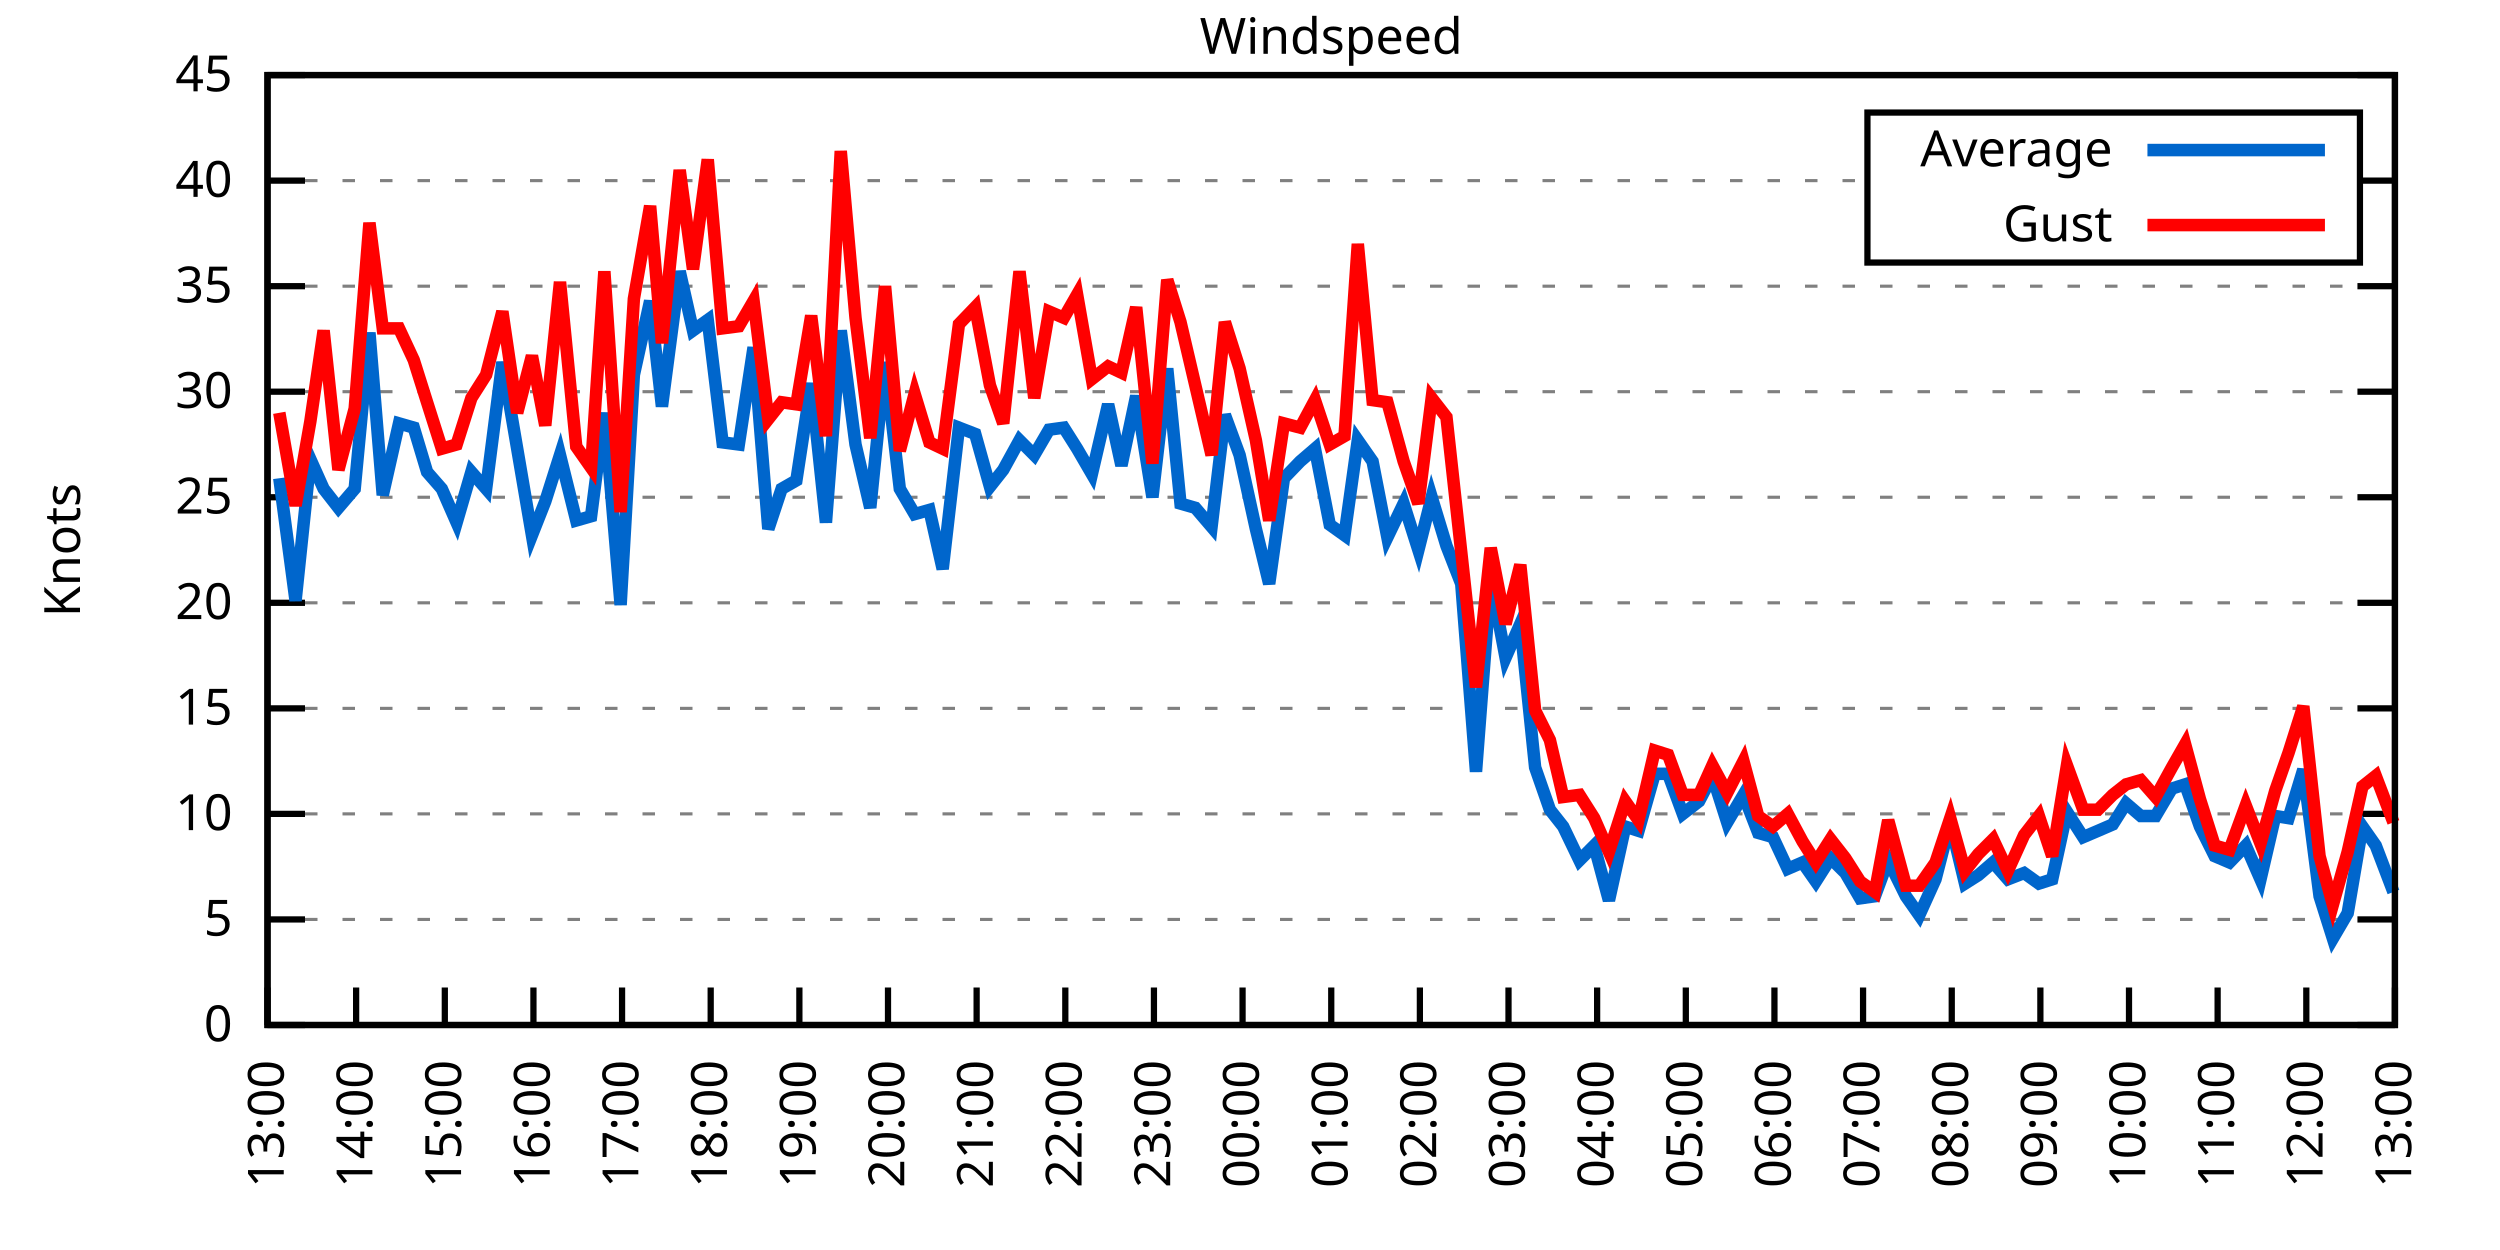
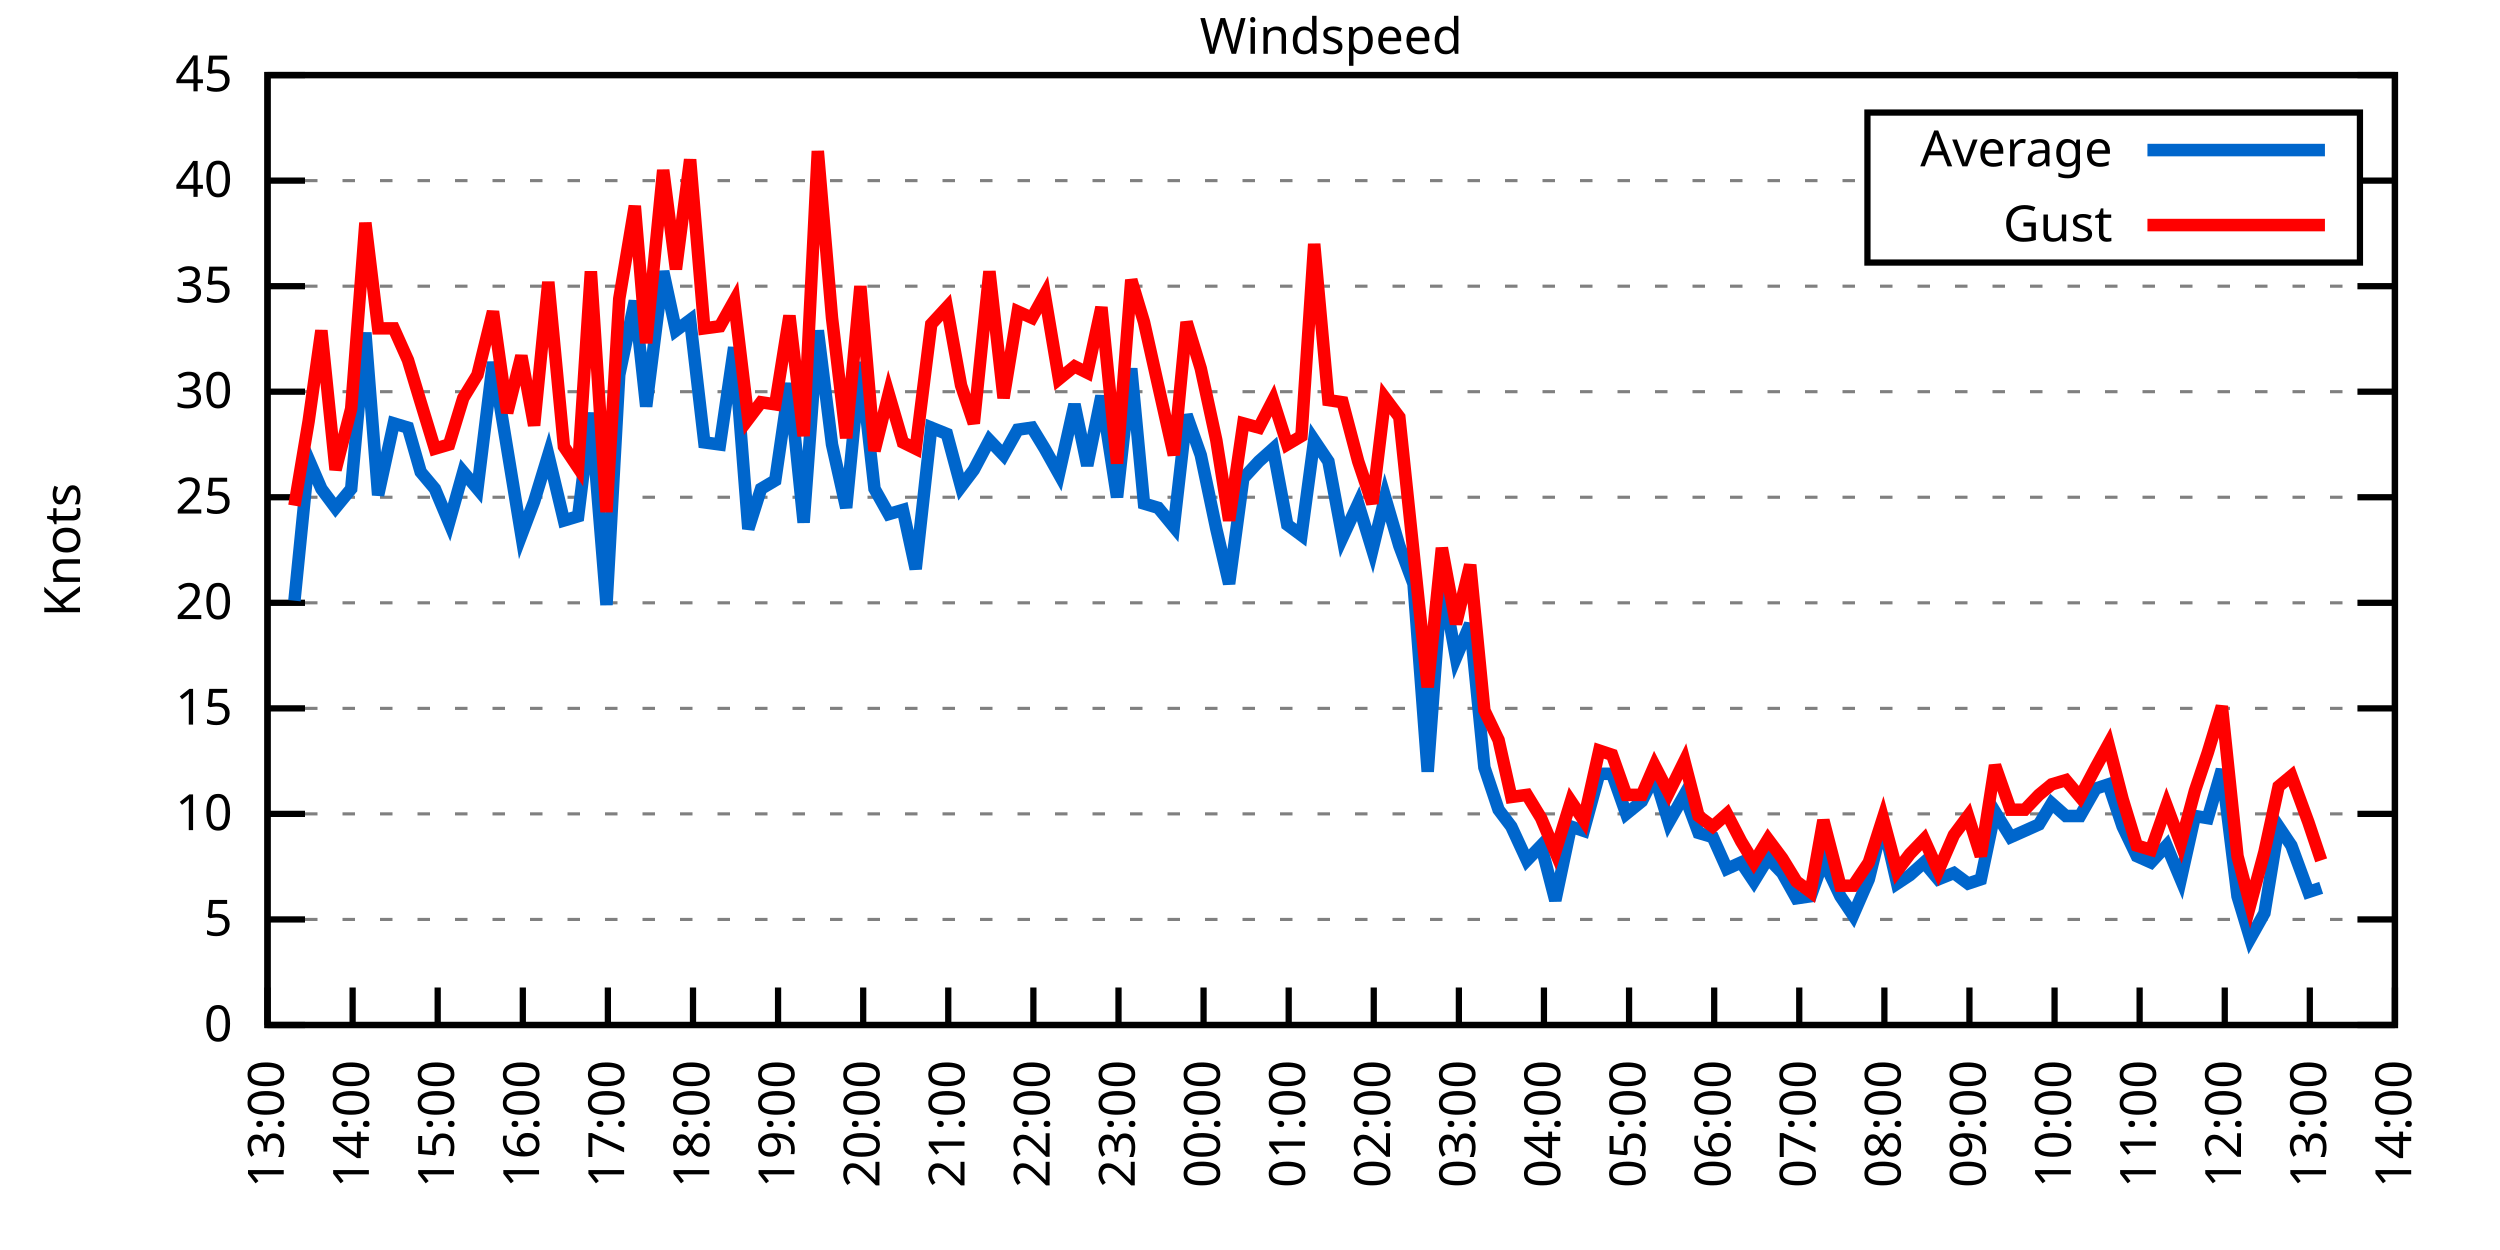
<svg xmlns="http://www.w3.org/2000/svg" xmlns:xlink="http://www.w3.org/1999/xlink" width="400" height="200" viewBox="0 0 400 200">
  <g id="gnuplot_canvas">
    <rect x="0" y="0" width="400" height="200" fill="none" />
    <defs>
      <circle id="gpDot" r="0.5" stroke-width="0.5" stroke="currentColor" />
      <path id="gpPt0" stroke-width="0.333" stroke="currentColor" d="M-1,0 h2 M0,-1 v2" />
      <path id="gpPt1" stroke-width="0.333" stroke="currentColor" d="M-1,-1 L1,1 M1,-1 L-1,1" />
      <path id="gpPt2" stroke-width="0.333" stroke="currentColor" d="M-1,0 L1,0 M0,-1 L0,1 M-1,-1 L1,1 M-1,1 L1,-1" />
      <rect id="gpPt3" stroke-width="0.333" stroke="currentColor" x="-1" y="-1" width="2" height="2" />
      <rect id="gpPt4" stroke-width="0.333" stroke="currentColor" fill="currentColor" x="-1" y="-1" width="2" height="2" />
      <circle id="gpPt5" stroke-width="0.333" stroke="currentColor" cx="0" cy="0" r="1" />
      <use xlink:href="#gpPt5" id="gpPt6" fill="currentColor" stroke="none" />
      <path id="gpPt7" stroke-width="0.333" stroke="currentColor" d="M0,-1.33 L-1.33,0.67 L1.33,0.67 z" />
      <use xlink:href="#gpPt7" id="gpPt8" fill="currentColor" stroke="none" />
      <use xlink:href="#gpPt7" id="gpPt9" stroke="currentColor" transform="rotate(180)" />
      <use xlink:href="#gpPt9" id="gpPt10" fill="currentColor" stroke="none" />
      <use xlink:href="#gpPt3" id="gpPt11" stroke="currentColor" transform="rotate(45)" />
      <use xlink:href="#gpPt11" id="gpPt12" fill="currentColor" stroke="none" />
      <path id="gpPt13" stroke-width="0.333" stroke="currentColor" d="M0,1.330 L1.265,0.411 L0.782,-1.067 L-0.782,-1.076 L-1.265,0.411 z" />
      <use xlink:href="#gpPt13" id="gpPt14" fill="currentColor" stroke="none" />
      <filter id="textbox" filterUnits="objectBoundingBox" x="0" y="0" height="1" width="1">
        <feFlood flood-color="white" flood-opacity="1" result="bgnd" />
        <feComposite in="SourceGraphic" in2="bgnd" operator="atop" />
      </filter>
      <filter id="greybox" filterUnits="objectBoundingBox" x="0" y="0" height="1" width="1">
        <feFlood flood-color="lightgrey" flood-opacity="1" result="grey" />
        <feComposite in="SourceGraphic" in2="grey" operator="atop" />
      </filter>
    </defs>
    <g fill="none" color="white" stroke="currentColor" stroke-width="1.00" stroke-linecap="butt" stroke-linejoin="miter">
</g>
    <g fill="none" color="black" stroke="currentColor" stroke-width="1.00" stroke-linecap="butt" stroke-linejoin="miter">
      <g stroke="none" shape-rendering="crispEdges">
        <polygon fill="rgb(255, 255, 255)" points="42.80,164.00 383.18,164.00 383.18,12.02 42.80,12.02 " />
      </g>
    </g>
    <g fill="none" color="black" stroke="currentColor" stroke-width="1.00" stroke-linecap="butt" stroke-linejoin="miter">
</g>
    <g fill="none" color="black" stroke="black" stroke-width="0.50" stroke-linecap="butt" stroke-linejoin="miter">
</g>
    <g fill="none" color="gray" stroke="currentColor" stroke-width="0.50" stroke-linecap="butt" stroke-linejoin="miter">
      <path stroke="gray" stroke-dasharray="2,4" class="gridline" d="M42.80,164.00 L383.19,164.00  " />
    </g>
    <g fill="none" color="gray" stroke="gray" stroke-width="1.00" stroke-linecap="butt" stroke-linejoin="miter">
</g>
    <g fill="none" color="black" stroke="currentColor" stroke-width="1.00" stroke-linecap="butt" stroke-linejoin="miter">
      <path stroke="black" d="M42.80,164.00 L48.80,164.00 M383.19,164.00 L377.19,164.00  " />
      <g transform="translate(37.20,166.60)" stroke="none" fill="black" font-family="Sans" font-size="8.00" text-anchor="end">
        <text>
          <tspan font-family="Sans"> 0</tspan>
        </text>
      </g>
    </g>
    <g fill="none" color="black" stroke="currentColor" stroke-width="1.00" stroke-linecap="butt" stroke-linejoin="miter">
</g>
    <g fill="none" color="black" stroke="black" stroke-width="0.50" stroke-linecap="butt" stroke-linejoin="miter">
</g>
    <g fill="none" color="gray" stroke="currentColor" stroke-width="0.50" stroke-linecap="butt" stroke-linejoin="miter">
      <path stroke="gray" stroke-dasharray="2,4" class="gridline" d="M42.80,147.11 L383.19,147.11  " />
    </g>
    <g fill="none" color="gray" stroke="gray" stroke-width="1.00" stroke-linecap="butt" stroke-linejoin="miter">
</g>
    <g fill="none" color="black" stroke="currentColor" stroke-width="1.00" stroke-linecap="butt" stroke-linejoin="miter">
      <path stroke="black" d="M42.80,147.11 L48.80,147.11 M383.19,147.11 L377.19,147.11  " />
      <g transform="translate(37.20,149.71)" stroke="none" fill="black" font-family="Sans" font-size="8.00" text-anchor="end">
        <text>
          <tspan font-family="Sans"> 5</tspan>
        </text>
      </g>
    </g>
    <g fill="none" color="black" stroke="currentColor" stroke-width="1.00" stroke-linecap="butt" stroke-linejoin="miter">
</g>
    <g fill="none" color="black" stroke="black" stroke-width="0.50" stroke-linecap="butt" stroke-linejoin="miter">
</g>
    <g fill="none" color="gray" stroke="currentColor" stroke-width="0.50" stroke-linecap="butt" stroke-linejoin="miter">
      <path stroke="gray" stroke-dasharray="2,4" class="gridline" d="M42.80,130.22 L383.19,130.22  " />
    </g>
    <g fill="none" color="gray" stroke="gray" stroke-width="1.00" stroke-linecap="butt" stroke-linejoin="miter">
</g>
    <g fill="none" color="black" stroke="currentColor" stroke-width="1.00" stroke-linecap="butt" stroke-linejoin="miter">
      <path stroke="black" d="M42.80,130.22 L48.80,130.22 M383.19,130.22 L377.19,130.22  " />
      <g transform="translate(37.20,132.82)" stroke="none" fill="black" font-family="Sans" font-size="8.00" text-anchor="end">
        <text>
          <tspan font-family="Sans"> 10</tspan>
        </text>
      </g>
    </g>
    <g fill="none" color="black" stroke="currentColor" stroke-width="1.00" stroke-linecap="butt" stroke-linejoin="miter">
</g>
    <g fill="none" color="black" stroke="black" stroke-width="0.50" stroke-linecap="butt" stroke-linejoin="miter">
</g>
    <g fill="none" color="gray" stroke="currentColor" stroke-width="0.50" stroke-linecap="butt" stroke-linejoin="miter">
      <path stroke="gray" stroke-dasharray="2,4" class="gridline" d="M42.80,113.34 L383.19,113.34  " />
    </g>
    <g fill="none" color="gray" stroke="gray" stroke-width="1.00" stroke-linecap="butt" stroke-linejoin="miter">
</g>
    <g fill="none" color="black" stroke="currentColor" stroke-width="1.00" stroke-linecap="butt" stroke-linejoin="miter">
      <path stroke="black" d="M42.80,113.34 L48.80,113.34 M383.19,113.34 L377.19,113.34  " />
      <g transform="translate(37.20,115.94)" stroke="none" fill="black" font-family="Sans" font-size="8.00" text-anchor="end">
        <text>
          <tspan font-family="Sans"> 15</tspan>
        </text>
      </g>
    </g>
    <g fill="none" color="black" stroke="currentColor" stroke-width="1.00" stroke-linecap="butt" stroke-linejoin="miter">
</g>
    <g fill="none" color="black" stroke="black" stroke-width="0.50" stroke-linecap="butt" stroke-linejoin="miter">
</g>
    <g fill="none" color="gray" stroke="currentColor" stroke-width="0.50" stroke-linecap="butt" stroke-linejoin="miter">
      <path stroke="gray" stroke-dasharray="2,4" class="gridline" d="M42.80,96.45 L383.19,96.45  " />
    </g>
    <g fill="none" color="gray" stroke="gray" stroke-width="1.00" stroke-linecap="butt" stroke-linejoin="miter">
</g>
    <g fill="none" color="black" stroke="currentColor" stroke-width="1.00" stroke-linecap="butt" stroke-linejoin="miter">
      <path stroke="black" d="M42.80,96.45 L48.80,96.45 M383.19,96.45 L377.19,96.45  " />
      <g transform="translate(37.20,99.05)" stroke="none" fill="black" font-family="Sans" font-size="8.00" text-anchor="end">
        <text>
          <tspan font-family="Sans"> 20</tspan>
        </text>
      </g>
    </g>
    <g fill="none" color="black" stroke="currentColor" stroke-width="1.00" stroke-linecap="butt" stroke-linejoin="miter">
</g>
    <g fill="none" color="black" stroke="black" stroke-width="0.50" stroke-linecap="butt" stroke-linejoin="miter">
</g>
    <g fill="none" color="gray" stroke="currentColor" stroke-width="0.50" stroke-linecap="butt" stroke-linejoin="miter">
      <path stroke="gray" stroke-dasharray="2,4" class="gridline" d="M42.80,79.56 L383.19,79.56  " />
    </g>
    <g fill="none" color="gray" stroke="gray" stroke-width="1.00" stroke-linecap="butt" stroke-linejoin="miter">
</g>
    <g fill="none" color="black" stroke="currentColor" stroke-width="1.00" stroke-linecap="butt" stroke-linejoin="miter">
      <path stroke="black" d="M42.80,79.56 L48.80,79.56 M383.19,79.56 L377.19,79.56  " />
      <g transform="translate(37.20,82.16)" stroke="none" fill="black" font-family="Sans" font-size="8.00" text-anchor="end">
        <text>
          <tspan font-family="Sans"> 25</tspan>
        </text>
      </g>
    </g>
    <g fill="none" color="black" stroke="currentColor" stroke-width="1.00" stroke-linecap="butt" stroke-linejoin="miter">
</g>
    <g fill="none" color="black" stroke="black" stroke-width="0.50" stroke-linecap="butt" stroke-linejoin="miter">
</g>
    <g fill="none" color="gray" stroke="currentColor" stroke-width="0.50" stroke-linecap="butt" stroke-linejoin="miter">
      <path stroke="gray" stroke-dasharray="2,4" class="gridline" d="M42.80,62.67 L383.19,62.67  " />
    </g>
    <g fill="none" color="gray" stroke="gray" stroke-width="1.00" stroke-linecap="butt" stroke-linejoin="miter">
</g>
    <g fill="none" color="black" stroke="currentColor" stroke-width="1.00" stroke-linecap="butt" stroke-linejoin="miter">
      <path stroke="black" d="M42.80,62.67 L48.80,62.67 M383.19,62.67 L377.19,62.67  " />
      <g transform="translate(37.20,65.27)" stroke="none" fill="black" font-family="Sans" font-size="8.00" text-anchor="end">
        <text>
          <tspan font-family="Sans"> 30</tspan>
        </text>
      </g>
    </g>
    <g fill="none" color="black" stroke="currentColor" stroke-width="1.00" stroke-linecap="butt" stroke-linejoin="miter">
</g>
    <g fill="none" color="black" stroke="black" stroke-width="0.50" stroke-linecap="butt" stroke-linejoin="miter">
</g>
    <g fill="none" color="gray" stroke="currentColor" stroke-width="0.50" stroke-linecap="butt" stroke-linejoin="miter">
      <path stroke="gray" stroke-dasharray="2,4" class="gridline" d="M42.80,45.79 L383.19,45.79  " />
    </g>
    <g fill="none" color="gray" stroke="gray" stroke-width="1.00" stroke-linecap="butt" stroke-linejoin="miter">
</g>
    <g fill="none" color="black" stroke="currentColor" stroke-width="1.00" stroke-linecap="butt" stroke-linejoin="miter">
      <path stroke="black" d="M42.80,45.79 L48.80,45.79 M383.19,45.79 L377.19,45.79  " />
      <g transform="translate(37.20,48.39)" stroke="none" fill="black" font-family="Sans" font-size="8.00" text-anchor="end">
        <text>
          <tspan font-family="Sans"> 35</tspan>
        </text>
      </g>
    </g>
    <g fill="none" color="black" stroke="currentColor" stroke-width="1.00" stroke-linecap="butt" stroke-linejoin="miter">
</g>
    <g fill="none" color="black" stroke="black" stroke-width="0.50" stroke-linecap="butt" stroke-linejoin="miter">
</g>
    <g fill="none" color="gray" stroke="currentColor" stroke-width="0.50" stroke-linecap="butt" stroke-linejoin="miter">
      <path stroke="gray" stroke-dasharray="2,4" class="gridline" d="M42.80,28.90 L298.79,28.90 M377.59,28.90 L383.19,28.90  " />
    </g>
    <g fill="none" color="gray" stroke="gray" stroke-width="1.00" stroke-linecap="butt" stroke-linejoin="miter">
</g>
    <g fill="none" color="black" stroke="currentColor" stroke-width="1.00" stroke-linecap="butt" stroke-linejoin="miter">
      <path stroke="black" d="M42.80,28.90 L48.80,28.90 M383.19,28.90 L377.19,28.90  " />
      <g transform="translate(37.20,31.50)" stroke="none" fill="black" font-family="Sans" font-size="8.00" text-anchor="end">
        <text>
          <tspan font-family="Sans"> 40</tspan>
        </text>
      </g>
    </g>
    <g fill="none" color="black" stroke="currentColor" stroke-width="1.00" stroke-linecap="butt" stroke-linejoin="miter">
</g>
    <g fill="none" color="black" stroke="black" stroke-width="0.50" stroke-linecap="butt" stroke-linejoin="miter">
</g>
    <g fill="none" color="gray" stroke="currentColor" stroke-width="0.50" stroke-linecap="butt" stroke-linejoin="miter">
      <path stroke="gray" stroke-dasharray="2,4" class="gridline" d="M42.80,12.01 L383.19,12.01  " />
    </g>
    <g fill="none" color="gray" stroke="gray" stroke-width="1.00" stroke-linecap="butt" stroke-linejoin="miter">
</g>
    <g fill="none" color="black" stroke="currentColor" stroke-width="1.00" stroke-linecap="butt" stroke-linejoin="miter">
      <path stroke="black" d="M42.80,12.01 L48.80,12.01 M383.19,12.01 L377.19,12.01  " />
      <g transform="translate(37.20,14.61)" stroke="none" fill="black" font-family="Sans" font-size="8.00" text-anchor="end">
        <text>
          <tspan font-family="Sans"> 45</tspan>
        </text>
      </g>
    </g>
    <g fill="none" color="black" stroke="currentColor" stroke-width="1.00" stroke-linecap="butt" stroke-linejoin="miter">
      <path stroke="black" d="M42.80,164.00 L42.80,158.00  " />
      <g transform="translate(45.40,169.60) rotate(270.00)" stroke="none" fill="black" font-family="Sans" font-size="8.00" text-anchor="end">
        <text>
          <tspan font-family="Sans">13:00</tspan>
        </text>
      </g>
    </g>
    <g fill="none" color="black" stroke="currentColor" stroke-width="1.00" stroke-linecap="butt" stroke-linejoin="miter">
-       <path stroke="black" d="M56.98,164.00 L56.98,158.00  " />
-       <g transform="translate(59.58,169.60) rotate(270.00)" stroke="none" fill="black" font-family="Sans" font-size="8.00" text-anchor="end">
+       <path stroke="black" d="M56.42,164.00 L56.42,158.00  " />
+       <g transform="translate(59.02,169.60) rotate(270.00)" stroke="none" fill="black" font-family="Sans" font-size="8.00" text-anchor="end">
        <text>
          <tspan font-family="Sans">14:00</tspan>
        </text>
      </g>
    </g>
    <g fill="none" color="black" stroke="currentColor" stroke-width="1.00" stroke-linecap="butt" stroke-linejoin="miter">
-       <path stroke="black" d="M71.17,164.00 L71.17,158.00  " />
-       <g transform="translate(73.77,169.60) rotate(270.00)" stroke="none" fill="black" font-family="Sans" font-size="8.00" text-anchor="end">
+       <path stroke="black" d="M70.03,164.00 L70.03,158.00  " />
+       <g transform="translate(72.63,169.60) rotate(270.00)" stroke="none" fill="black" font-family="Sans" font-size="8.00" text-anchor="end">
        <text>
          <tspan font-family="Sans">15:00</tspan>
        </text>
      </g>
    </g>
    <g fill="none" color="black" stroke="currentColor" stroke-width="1.00" stroke-linecap="butt" stroke-linejoin="miter">
-       <path stroke="black" d="M85.35,164.00 L85.35,158.00  " />
-       <g transform="translate(87.95,169.60) rotate(270.00)" stroke="none" fill="black" font-family="Sans" font-size="8.00" text-anchor="end">
+       <path stroke="black" d="M83.65,164.00 L83.65,158.00  " />
+       <g transform="translate(86.25,169.60) rotate(270.00)" stroke="none" fill="black" font-family="Sans" font-size="8.00" text-anchor="end">
        <text>
          <tspan font-family="Sans">16:00</tspan>
        </text>
      </g>
    </g>
    <g fill="none" color="black" stroke="currentColor" stroke-width="1.00" stroke-linecap="butt" stroke-linejoin="miter">
-       <path stroke="black" d="M99.53,164.00 L99.53,158.00  " />
-       <g transform="translate(102.13,169.60) rotate(270.00)" stroke="none" fill="black" font-family="Sans" font-size="8.00" text-anchor="end">
+       <path stroke="black" d="M97.26,164.00 L97.26,158.00  " />
+       <g transform="translate(99.86,169.60) rotate(270.00)" stroke="none" fill="black" font-family="Sans" font-size="8.00" text-anchor="end">
        <text>
          <tspan font-family="Sans">17:00</tspan>
        </text>
      </g>
    </g>
    <g fill="none" color="black" stroke="currentColor" stroke-width="1.00" stroke-linecap="butt" stroke-linejoin="miter">
-       <path stroke="black" d="M113.71,164.00 L113.71,158.00  " />
-       <g transform="translate(116.31,169.60) rotate(270.00)" stroke="none" fill="black" font-family="Sans" font-size="8.00" text-anchor="end">
+       <path stroke="black" d="M110.88,164.00 L110.88,158.00  " />
+       <g transform="translate(113.48,169.60) rotate(270.00)" stroke="none" fill="black" font-family="Sans" font-size="8.00" text-anchor="end">
        <text>
          <tspan font-family="Sans">18:00</tspan>
        </text>
      </g>
    </g>
    <g fill="none" color="black" stroke="currentColor" stroke-width="1.00" stroke-linecap="butt" stroke-linejoin="miter">
-       <path stroke="black" d="M127.90,164.00 L127.90,158.00  " />
-       <g transform="translate(130.50,169.60) rotate(270.00)" stroke="none" fill="black" font-family="Sans" font-size="8.00" text-anchor="end">
+       <path stroke="black" d="M124.49,164.00 L124.49,158.00  " />
+       <g transform="translate(127.09,169.60) rotate(270.00)" stroke="none" fill="black" font-family="Sans" font-size="8.00" text-anchor="end">
        <text>
          <tspan font-family="Sans">19:00</tspan>
        </text>
      </g>
    </g>
    <g fill="none" color="black" stroke="currentColor" stroke-width="1.00" stroke-linecap="butt" stroke-linejoin="miter">
-       <path stroke="black" d="M142.08,164.00 L142.08,158.00  " />
-       <g transform="translate(144.68,169.60) rotate(270.00)" stroke="none" fill="black" font-family="Sans" font-size="8.00" text-anchor="end">
+       <path stroke="black" d="M138.11,164.00 L138.11,158.00  " />
+       <g transform="translate(140.71,169.60) rotate(270.00)" stroke="none" fill="black" font-family="Sans" font-size="8.00" text-anchor="end">
        <text>
          <tspan font-family="Sans">20:00</tspan>
        </text>
      </g>
    </g>
    <g fill="none" color="black" stroke="currentColor" stroke-width="1.00" stroke-linecap="butt" stroke-linejoin="miter">
-       <path stroke="black" d="M156.26,164.00 L156.26,158.00  " />
-       <g transform="translate(158.86,169.60) rotate(270.00)" stroke="none" fill="black" font-family="Sans" font-size="8.00" text-anchor="end">
+       <path stroke="black" d="M151.72,164.00 L151.72,158.00  " />
+       <g transform="translate(154.32,169.60) rotate(270.00)" stroke="none" fill="black" font-family="Sans" font-size="8.00" text-anchor="end">
        <text>
          <tspan font-family="Sans">21:00</tspan>
        </text>
      </g>
    </g>
    <g fill="none" color="black" stroke="currentColor" stroke-width="1.00" stroke-linecap="butt" stroke-linejoin="miter">
-       <path stroke="black" d="M170.45,164.00 L170.45,158.00  " />
-       <g transform="translate(173.05,169.60) rotate(270.00)" stroke="none" fill="black" font-family="Sans" font-size="8.00" text-anchor="end">
+       <path stroke="black" d="M165.34,164.00 L165.34,158.00  " />
+       <g transform="translate(167.94,169.60) rotate(270.00)" stroke="none" fill="black" font-family="Sans" font-size="8.00" text-anchor="end">
        <text>
          <tspan font-family="Sans">22:00</tspan>
        </text>
      </g>
    </g>
    <g fill="none" color="black" stroke="currentColor" stroke-width="1.00" stroke-linecap="butt" stroke-linejoin="miter">
-       <path stroke="black" d="M184.63,164.00 L184.63,158.00  " />
-       <g transform="translate(187.23,169.60) rotate(270.00)" stroke="none" fill="black" font-family="Sans" font-size="8.00" text-anchor="end">
+       <path stroke="black" d="M178.96,164.00 L178.96,158.00  " />
+       <g transform="translate(181.56,169.60) rotate(270.00)" stroke="none" fill="black" font-family="Sans" font-size="8.00" text-anchor="end">
        <text>
          <tspan font-family="Sans">23:00</tspan>
        </text>
      </g>
    </g>
    <g fill="none" color="black" stroke="currentColor" stroke-width="1.00" stroke-linecap="butt" stroke-linejoin="miter">
-       <path stroke="black" d="M198.81,164.00 L198.81,158.00  " />
-       <g transform="translate(201.41,169.60) rotate(270.00)" stroke="none" fill="black" font-family="Sans" font-size="8.00" text-anchor="end">
+       <path stroke="black" d="M192.57,164.00 L192.57,158.00  " />
+       <g transform="translate(195.17,169.60) rotate(270.00)" stroke="none" fill="black" font-family="Sans" font-size="8.00" text-anchor="end">
        <text>
          <tspan font-family="Sans">00:00</tspan>
        </text>
      </g>
    </g>
    <g fill="none" color="black" stroke="currentColor" stroke-width="1.00" stroke-linecap="butt" stroke-linejoin="miter">
-       <path stroke="black" d="M213.00,164.00 L213.00,158.00  " />
-       <g transform="translate(215.60,169.60) rotate(270.00)" stroke="none" fill="black" font-family="Sans" font-size="8.00" text-anchor="end">
+       <path stroke="black" d="M206.19,164.00 L206.19,158.00  " />
+       <g transform="translate(208.79,169.60) rotate(270.00)" stroke="none" fill="black" font-family="Sans" font-size="8.00" text-anchor="end">
        <text>
          <tspan font-family="Sans">01:00</tspan>
        </text>
      </g>
    </g>
    <g fill="none" color="black" stroke="currentColor" stroke-width="1.00" stroke-linecap="butt" stroke-linejoin="miter">
-       <path stroke="black" d="M227.18,164.00 L227.18,158.00  " />
-       <g transform="translate(229.78,169.60) rotate(270.00)" stroke="none" fill="black" font-family="Sans" font-size="8.00" text-anchor="end">
+       <path stroke="black" d="M219.80,164.00 L219.80,158.00  " />
+       <g transform="translate(222.40,169.60) rotate(270.00)" stroke="none" fill="black" font-family="Sans" font-size="8.00" text-anchor="end">
        <text>
          <tspan font-family="Sans">02:00</tspan>
        </text>
      </g>
    </g>
    <g fill="none" color="black" stroke="currentColor" stroke-width="1.00" stroke-linecap="butt" stroke-linejoin="miter">
-       <path stroke="black" d="M241.36,164.00 L241.36,158.00  " />
-       <g transform="translate(243.96,169.60) rotate(270.00)" stroke="none" fill="black" font-family="Sans" font-size="8.00" text-anchor="end">
+       <path stroke="black" d="M233.42,164.00 L233.42,158.00  " />
+       <g transform="translate(236.02,169.60) rotate(270.00)" stroke="none" fill="black" font-family="Sans" font-size="8.00" text-anchor="end">
        <text>
          <tspan font-family="Sans">03:00</tspan>
        </text>
      </g>
    </g>
    <g fill="none" color="black" stroke="currentColor" stroke-width="1.00" stroke-linecap="butt" stroke-linejoin="miter">
-       <path stroke="black" d="M255.54,164.00 L255.54,158.00  " />
-       <g transform="translate(258.14,169.60) rotate(270.00)" stroke="none" fill="black" font-family="Sans" font-size="8.00" text-anchor="end">
+       <path stroke="black" d="M247.03,164.00 L247.03,158.00  " />
+       <g transform="translate(249.63,169.60) rotate(270.00)" stroke="none" fill="black" font-family="Sans" font-size="8.00" text-anchor="end">
        <text>
          <tspan font-family="Sans">04:00</tspan>
        </text>
      </g>
    </g>
    <g fill="none" color="black" stroke="currentColor" stroke-width="1.00" stroke-linecap="butt" stroke-linejoin="miter">
-       <path stroke="black" d="M269.73,164.00 L269.73,158.00  " />
-       <g transform="translate(272.33,169.60) rotate(270.00)" stroke="none" fill="black" font-family="Sans" font-size="8.00" text-anchor="end">
+       <path stroke="black" d="M260.65,164.00 L260.65,158.00  " />
+       <g transform="translate(263.25,169.60) rotate(270.00)" stroke="none" fill="black" font-family="Sans" font-size="8.00" text-anchor="end">
        <text>
          <tspan font-family="Sans">05:00</tspan>
        </text>
      </g>
    </g>
    <g fill="none" color="black" stroke="currentColor" stroke-width="1.00" stroke-linecap="butt" stroke-linejoin="miter">
-       <path stroke="black" d="M283.91,164.00 L283.91,158.00  " />
-       <g transform="translate(286.51,169.60) rotate(270.00)" stroke="none" fill="black" font-family="Sans" font-size="8.00" text-anchor="end">
+       <path stroke="black" d="M274.27,164.00 L274.27,158.00  " />
+       <g transform="translate(276.87,169.60) rotate(270.00)" stroke="none" fill="black" font-family="Sans" font-size="8.00" text-anchor="end">
        <text>
          <tspan font-family="Sans">06:00</tspan>
        </text>
      </g>
    </g>
    <g fill="none" color="black" stroke="currentColor" stroke-width="1.00" stroke-linecap="butt" stroke-linejoin="miter">
-       <path stroke="black" d="M298.09,164.00 L298.09,158.00  " />
-       <g transform="translate(300.69,169.60) rotate(270.00)" stroke="none" fill="black" font-family="Sans" font-size="8.00" text-anchor="end">
+       <path stroke="black" d="M287.88,164.00 L287.88,158.00  " />
+       <g transform="translate(290.48,169.60) rotate(270.00)" stroke="none" fill="black" font-family="Sans" font-size="8.00" text-anchor="end">
        <text>
          <tspan font-family="Sans">07:00</tspan>
        </text>
      </g>
    </g>
    <g fill="none" color="black" stroke="currentColor" stroke-width="1.00" stroke-linecap="butt" stroke-linejoin="miter">
-       <path stroke="black" d="M312.28,164.00 L312.28,158.00  " />
-       <g transform="translate(314.88,169.60) rotate(270.00)" stroke="none" fill="black" font-family="Sans" font-size="8.00" text-anchor="end">
+       <path stroke="black" d="M301.50,164.00 L301.50,158.00  " />
+       <g transform="translate(304.10,169.60) rotate(270.00)" stroke="none" fill="black" font-family="Sans" font-size="8.00" text-anchor="end">
        <text>
          <tspan font-family="Sans">08:00</tspan>
        </text>
      </g>
    </g>
    <g fill="none" color="black" stroke="currentColor" stroke-width="1.00" stroke-linecap="butt" stroke-linejoin="miter">
-       <path stroke="black" d="M326.46,164.00 L326.46,158.00  " />
-       <g transform="translate(329.06,169.60) rotate(270.00)" stroke="none" fill="black" font-family="Sans" font-size="8.00" text-anchor="end">
+       <path stroke="black" d="M315.11,164.00 L315.11,158.00  " />
+       <g transform="translate(317.71,169.60) rotate(270.00)" stroke="none" fill="black" font-family="Sans" font-size="8.00" text-anchor="end">
        <text>
          <tspan font-family="Sans">09:00</tspan>
        </text>
      </g>
    </g>
    <g fill="none" color="black" stroke="currentColor" stroke-width="1.00" stroke-linecap="butt" stroke-linejoin="miter">
-       <path stroke="black" d="M340.64,164.00 L340.64,158.00  " />
-       <g transform="translate(343.24,169.60) rotate(270.00)" stroke="none" fill="black" font-family="Sans" font-size="8.00" text-anchor="end">
+       <path stroke="black" d="M328.73,164.00 L328.73,158.00  " />
+       <g transform="translate(331.33,169.60) rotate(270.00)" stroke="none" fill="black" font-family="Sans" font-size="8.00" text-anchor="end">
        <text>
          <tspan font-family="Sans">10:00</tspan>
        </text>
      </g>
    </g>
    <g fill="none" color="black" stroke="currentColor" stroke-width="1.00" stroke-linecap="butt" stroke-linejoin="miter">
-       <path stroke="black" d="M354.82,164.00 L354.82,158.00  " />
-       <g transform="translate(357.42,169.60) rotate(270.00)" stroke="none" fill="black" font-family="Sans" font-size="8.00" text-anchor="end">
+       <path stroke="black" d="M342.34,164.00 L342.34,158.00  " />
+       <g transform="translate(344.94,169.60) rotate(270.00)" stroke="none" fill="black" font-family="Sans" font-size="8.00" text-anchor="end">
        <text>
          <tspan font-family="Sans">11:00</tspan>
        </text>
      </g>
    </g>
    <g fill="none" color="black" stroke="currentColor" stroke-width="1.00" stroke-linecap="butt" stroke-linejoin="miter">
-       <path stroke="black" d="M369.01,164.00 L369.01,158.00  " />
-       <g transform="translate(371.61,169.60) rotate(270.00)" stroke="none" fill="black" font-family="Sans" font-size="8.00" text-anchor="end">
+       <path stroke="black" d="M355.96,164.00 L355.96,158.00  " />
+       <g transform="translate(358.56,169.60) rotate(270.00)" stroke="none" fill="black" font-family="Sans" font-size="8.00" text-anchor="end">
        <text>
          <tspan font-family="Sans">12:00</tspan>
+         </text>
+       </g>
+     </g>
+     <g fill="none" color="black" stroke="currentColor" stroke-width="1.00" stroke-linecap="butt" stroke-linejoin="miter">
+       <path stroke="black" d="M369.57,164.00 L369.57,158.00  " />
+       <g transform="translate(372.17,169.60) rotate(270.00)" stroke="none" fill="black" font-family="Sans" font-size="8.00" text-anchor="end">
+         <text>
+           <tspan font-family="Sans">13:00</tspan>
        </text>
      </g>
    </g>
    <g fill="none" color="black" stroke="currentColor" stroke-width="1.00" stroke-linecap="butt" stroke-linejoin="miter">
      <path stroke="black" d="M383.19,164.00 L383.19,158.00  " />
      <g transform="translate(385.79,169.60) rotate(270.00)" stroke="none" fill="black" font-family="Sans" font-size="8.00" text-anchor="end">
        <text>
-           <tspan font-family="Sans">13:00</tspan>
+           <tspan font-family="Sans">14:00</tspan>
        </text>
      </g>
    </g>
    <g fill="none" color="black" stroke="currentColor" stroke-width="1.00" stroke-linecap="butt" stroke-linejoin="miter">
</g>
    <g fill="none" color="black" stroke="currentColor" stroke-width="1.00" stroke-linecap="butt" stroke-linejoin="miter">
      <path stroke="black" d="M42.80,12.01 L42.80,164.00 L383.19,164.00 L383.19,12.01 L42.80,12.01 Z  " />
    </g>
    <g fill="none" color="black" stroke="currentColor" stroke-width="1.00" stroke-linecap="butt" stroke-linejoin="miter">
</g>
    <g fill="none" color="black" stroke="currentColor" stroke-width="1.00" stroke-linecap="butt" stroke-linejoin="miter">
      <path stroke="black" d="M298.79,42.01 L298.79,18.01 L377.59,18.01 L377.59,42.01 L298.79,42.01 Z  " />
    </g>
    <g id="Windspeed_plot_1">
      <g fill="none" color="white" stroke="black" stroke-width="2.00" stroke-linecap="butt" stroke-linejoin="miter">
</g>
      <g fill="none" color="black" stroke="currentColor" stroke-width="2.00" stroke-linecap="butt" stroke-linejoin="miter">
        <g transform="translate(337.99,26.61)" stroke="none" fill="black" font-family="Sans" font-size="8.00" text-anchor="end">
          <text>
            <tspan font-family="Sans">Average</tspan>
          </text>
        </g>
      </g>
      <g fill="none" color="black" stroke="currentColor" stroke-width="2.00" stroke-linecap="butt" stroke-linejoin="miter">
-         <path stroke="rgb(  0, 102, 204)" d="M343.59,24.01 L371.99,24.01 M44.69,76.52 L47.29,96.11 L49.66,73.48 L51.78,78.21 L54.15,81.25 L56.75,78.21   L59.11,53.22 L61.24,79.22 L63.84,67.74 L66.20,68.42 L68.33,75.51 L70.69,78.21 L73.06,83.61 L75.42,75.51   L77.78,78.21 L80.38,57.94 L82.75,71.79 L85.11,85.64 L87.24,80.24 L89.60,72.81 L92.20,83.28 L94.57,82.60   L96.70,66.05 L99.30,96.79 L101.42,59.97 L104.02,48.15 L105.91,65.04 L108.75,43.42 L110.88,52.88 L113.24,51.19   L115.61,70.78 L118.21,71.12 L120.57,55.58 L122.93,84.63 L125.06,78.21 L127.42,76.86 L129.79,61.32 L132.15,83.61   L134.52,52.88 L136.88,71.12 L139.24,81.25 L141.61,57.94 L143.97,78.21 L146.34,82.26 L148.70,81.59 L150.83,91.04   L153.43,68.42 L156.03,69.43 L158.39,77.87 L160.52,75.17 L163.12,70.44 L165.48,72.81 L167.85,68.75 L170.21,68.42   L172.34,71.79 L174.70,75.85 L177.30,64.70 L179.43,74.49 L181.79,63.35 L184.39,79.56 L186.76,58.96 L188.88,80.57   L191.25,81.25 L193.85,84.29 L195.98,66.39 L198.34,72.81 L200.94,84.63 L203.07,93.41 L205.43,76.52 L208.03,73.82   L210.39,71.79 L212.76,83.95 L215.12,85.64 L217.25,70.44 L219.61,73.82 L221.98,85.98 L224.58,80.57 L226.94,88.00   L229.07,79.56 L231.43,87.33 L233.80,93.41 L236.16,123.47 L238.52,92.73 L240.89,105.23 L243.25,99.83 L245.62,122.79   L247.98,129.55 L250.11,132.25 L252.71,137.66 L255.07,135.29 L257.43,144.07 L260.04,132.25 L262.16,132.93 L264.76,123.81   L266.89,123.81 L269.25,130.22 L271.85,128.20 L273.98,124.14 L276.35,131.58 L278.95,127.18 L281.31,133.26 L283.67,133.94   L286.04,139.01 L288.40,137.99 L290.53,141.03 L292.89,137.32 L295.26,139.68 L297.62,143.73 L299.98,143.40 L302.11,137.66   L304.95,143.40 L307.08,146.44 L309.68,140.69 L312.04,131.58 L314.40,141.37 L316.53,140.02 L318.89,137.99 L321.26,140.69   L323.86,139.68 L326.22,141.37 L328.35,140.69 L330.71,129.89 L333.31,133.94 L335.68,132.93 L338.04,131.91 L340.17,128.54   L342.53,130.56 L344.90,130.56 L347.50,126.17 L349.62,125.50 L351.99,132.25 L354.35,136.98 L356.72,137.99 L359.32,135.29   L361.68,140.69 L364.04,130.56 L366.17,130.90 L368.53,123.13 L371.13,143.40 L373.26,150.15 L375.63,146.10 L377.99,132.25   L380.12,135.29 L382.95,142.72  " />
+         <path stroke="rgb(  0, 102, 204)" d="M343.59,24.01 L371.99,24.01 M47.11,96.11 L49.38,73.48 L51.42,78.21 L53.69,81.25 L56.19,78.21 L58.46,53.22   L60.50,79.22 L63.00,67.74 L65.27,68.42 L67.31,75.51 L69.58,78.21 L71.85,83.61 L74.12,75.51 L76.39,78.21   L78.88,57.94 L81.15,71.79 L83.42,85.64 L85.46,80.24 L87.73,72.81 L90.23,83.28 L92.50,82.60 L94.54,66.05   L97.04,96.79 L99.08,59.97 L101.57,48.15 L103.39,65.04 L106.11,43.42 L108.15,52.88 L110.42,51.19 L112.69,70.78   L115.19,71.12 L117.46,55.58 L119.73,84.63 L121.77,78.21 L124.04,76.86 L126.31,61.32 L128.58,83.61 L130.85,52.88   L133.12,71.12 L135.39,81.25 L137.66,57.94 L139.92,78.21 L142.19,82.26 L144.46,81.59 L146.51,91.04 L149.00,68.42   L151.50,69.43 L153.77,77.87 L155.81,75.17 L158.31,70.44 L160.57,72.81 L162.84,68.75 L165.11,68.42 L167.16,71.79   L169.43,75.85 L171.92,64.70 L173.96,74.49 L176.23,63.35 L178.73,79.56 L181.00,58.96 L183.04,80.57 L185.31,81.25   L187.81,84.29 L189.85,66.39 L192.12,72.81 L194.61,84.63 L196.66,93.41 L198.93,76.52 L201.42,73.82 L203.69,71.79   L205.96,83.95 L208.23,85.64 L210.27,70.44 L212.54,73.82 L214.81,85.98 L217.31,80.57 L219.58,88.00 L221.62,79.56   L223.89,87.33 L226.16,93.41 L228.43,123.47 L230.70,92.73 L232.96,105.23 L235.23,99.83 L237.50,122.79 L239.77,129.55   L241.81,132.25 L244.31,137.66 L246.58,135.29 L248.85,144.07 L251.35,132.25 L253.39,132.93 L255.88,123.81 L257.93,123.81   L260.20,130.22 L262.69,128.20 L264.73,124.14 L267.00,131.58 L269.50,127.18 L271.77,133.26 L274.04,133.94 L276.31,139.01   L278.58,137.99 L280.62,141.03 L282.89,137.32 L285.16,139.68 L287.43,143.73 L289.70,143.40 L291.74,137.66 L294.46,143.40   L296.50,146.44 L299.00,140.69 L301.27,131.58 L303.54,141.37 L305.58,140.02 L307.85,137.99 L310.12,140.69 L312.62,139.68   L314.89,141.37 L316.93,140.69 L319.20,129.89 L321.69,133.94 L323.96,132.93 L326.23,131.91 L328.27,128.54 L330.54,130.56   L332.81,130.56 L335.31,126.17 L337.35,125.50 L339.62,132.25 L341.89,136.98 L344.16,137.99 L346.65,135.29 L348.92,140.69   L351.19,130.56 L353.24,130.90 L355.50,123.13 L358.00,143.40 L360.04,150.15 L362.31,146.10 L364.58,132.25 L366.62,135.29   L369.35,142.72 L371.39,142.05  " />
      </g>
    </g>
    <g id="Windspeed_plot_2">
      <g fill="none" color="black" stroke="currentColor" stroke-width="2.00" stroke-linecap="butt" stroke-linejoin="miter">
        <g transform="translate(337.99,38.61)" stroke="none" fill="black" font-family="Sans" font-size="8.00" text-anchor="end">
          <text>
            <tspan font-family="Sans">Gust</tspan>
          </text>
        </g>
      </g>
      <g fill="none" color="black" stroke="currentColor" stroke-width="2.00" stroke-linecap="butt" stroke-linejoin="miter">
-         <path stroke="rgb(255,   0,   0)" d="M343.59,36.01 L371.99,36.01 M44.69,66.05 L47.29,80.91 L49.66,67.40 L51.78,52.88 L54.15,75.17 L56.75,65.38   L59.11,35.65 L61.24,52.54 L63.84,52.54 L66.20,57.61 L68.33,64.36 L70.69,71.79 L73.06,71.12 L75.42,63.69   L77.78,59.97 L80.38,49.84 L82.75,66.05 L85.11,56.93 L87.24,68.08 L89.60,45.11 L92.20,71.45 L94.57,74.83   L96.70,43.42 L99.30,81.93 L101.42,47.81 L104.02,32.95 L105.91,54.90 L108.75,27.21 L110.88,43.08 L113.24,25.52   L115.61,52.54 L118.21,52.20 L120.57,48.15 L122.93,67.06 L125.06,64.36 L127.42,64.70 L129.79,50.51 L132.15,69.77   L134.52,24.17 L136.88,50.85 L139.24,70.10 L141.61,45.79 L143.97,72.13 L146.34,63.01 L148.70,70.78 L150.83,71.79   L153.43,51.87 L156.03,49.16 L158.39,61.66 L160.52,67.74 L163.12,43.42 L165.48,63.69 L167.85,49.84 L170.21,50.85   L172.34,47.14 L174.70,60.65 L177.30,58.62 L179.43,59.63 L181.79,49.16 L184.39,74.16 L186.76,44.77 L188.88,51.53   L191.25,61.66 L193.85,72.81 L195.98,51.53 L198.34,58.96 L200.94,70.44 L203.07,83.28 L205.43,67.74 L208.03,68.42   L210.39,64.02 L212.76,71.12 L215.12,69.77 L217.25,39.03 L219.61,64.02 L221.98,64.36 L224.58,73.82 L226.94,80.57   L229.07,63.69 L231.43,66.73 L233.80,88.34 L236.16,109.96 L238.52,87.67 L240.89,99.83 L243.25,90.37 L245.62,113.67   L247.98,118.40 L250.11,127.52 L252.71,127.18 L255.07,130.90 L257.43,136.30 L260.04,128.20 L262.16,131.24 L264.76,120.09   L266.89,120.77 L269.25,127.18 L271.85,127.18 L273.98,122.46 L276.35,126.85 L278.95,121.78 L281.31,130.56 L283.67,132.25   L286.04,130.22 L288.40,134.62 L290.53,137.99 L292.89,134.28 L295.26,137.32 L297.62,141.03 L299.98,142.72 L302.11,131.24   L304.95,141.71 L307.08,141.71 L309.68,137.99 L312.04,130.90 L314.40,139.34 L316.53,136.64 L318.89,134.28 L321.26,139.34   L323.86,133.60 L326.22,130.56 L328.35,136.98 L330.71,122.46 L333.31,129.55 L335.68,129.55 L338.04,127.18 L340.17,125.50   L342.53,124.82 L344.90,127.52 L347.50,122.79 L349.62,119.08 L351.99,127.86 L354.35,135.29 L356.72,135.97 L359.32,128.87   L361.68,134.95 L364.04,126.51 L366.17,120.43 L368.53,113.00 L371.13,136.98 L373.26,144.75 L375.63,136.30 L377.99,125.83   L380.12,124.14 L382.95,131.58  " />
+         <path stroke="rgb(255,   0,   0)" d="M343.59,36.01 L371.99,36.01 M47.11,80.91 L49.38,67.40 L51.42,52.88 L53.69,75.17 L56.19,65.38 L58.46,35.65   L60.50,52.54 L63.00,52.54 L65.27,57.61 L67.31,64.36 L69.58,71.79 L71.85,71.12 L74.12,63.69 L76.39,59.97   L78.88,49.84 L81.15,66.05 L83.42,56.93 L85.46,68.08 L87.73,45.11 L90.23,71.45 L92.50,74.83 L94.54,43.42   L97.04,81.93 L99.08,47.81 L101.57,32.95 L103.39,54.90 L106.11,27.21 L108.15,43.08 L110.42,25.52 L112.69,52.54   L115.19,52.20 L117.46,48.15 L119.73,67.06 L121.77,64.36 L124.04,64.70 L126.31,50.51 L128.58,69.77 L130.85,24.17   L133.12,50.85 L135.39,70.10 L137.66,45.79 L139.92,72.13 L142.19,63.01 L144.46,70.78 L146.51,71.79 L149.00,51.87   L151.50,49.16 L153.77,61.66 L155.81,67.74 L158.31,43.42 L160.57,63.69 L162.84,49.84 L165.11,50.85 L167.16,47.14   L169.43,60.65 L171.92,58.62 L173.96,59.63 L176.23,49.16 L178.73,74.16 L181.00,44.77 L183.04,51.53 L185.31,61.66   L187.81,72.81 L189.85,51.53 L192.12,58.96 L194.61,70.44 L196.66,83.28 L198.93,67.74 L201.42,68.42 L203.69,64.02   L205.96,71.12 L208.23,69.77 L210.27,39.03 L212.54,64.02 L214.81,64.36 L217.31,73.82 L219.58,80.57 L221.62,63.69   L223.89,66.73 L226.16,88.34 L228.43,109.96 L230.70,87.67 L232.96,99.83 L235.23,90.37 L237.50,113.67 L239.77,118.40   L241.81,127.52 L244.31,127.18 L246.58,130.90 L248.85,136.30 L251.35,128.20 L253.39,131.24 L255.88,120.09 L257.93,120.77   L260.20,127.18 L262.69,127.18 L264.73,122.46 L267.00,126.85 L269.50,121.78 L271.77,130.56 L274.04,132.25 L276.31,130.22   L278.58,134.62 L280.62,137.99 L282.89,134.28 L285.16,137.32 L287.43,141.03 L289.70,142.72 L291.74,131.24 L294.46,141.71   L296.50,141.71 L299.00,137.99 L301.27,130.90 L303.54,139.34 L305.58,136.64 L307.85,134.28 L310.12,139.34 L312.62,133.60   L314.89,130.56 L316.93,136.98 L319.20,122.46 L321.69,129.55 L323.96,129.55 L326.23,127.18 L328.27,125.50 L330.54,124.82   L332.81,127.52 L335.31,122.79 L337.35,119.08 L339.62,127.86 L341.89,135.29 L344.16,135.97 L346.65,128.87 L348.92,134.95   L351.19,126.51 L353.24,120.43 L355.50,113.00 L358.00,136.98 L360.04,144.75 L362.31,136.30 L364.58,125.83 L366.62,124.14   L369.35,131.58 L371.39,137.66  " />
      </g>
    </g>
    <g fill="none" color="black" stroke="currentColor" stroke-width="2.00" stroke-linecap="butt" stroke-linejoin="miter">
</g>
    <g fill="none" color="black" stroke="black" stroke-width="1.00" stroke-linecap="butt" stroke-linejoin="miter">
</g>
    <g fill="none" color="black" stroke="currentColor" stroke-width="1.00" stroke-linecap="butt" stroke-linejoin="miter">
      <path stroke="black" d="M42.80,12.01 L42.80,164.00 L383.19,164.00 L383.19,12.01 L42.80,12.01 Z  " />
      <g transform="translate(12.80,88.01) rotate(270.00)" stroke="none" fill="black" font-family="Sans" font-size="8.00" text-anchor="middle">
        <text>
          <tspan font-family="Sans">Knots</tspan>
        </text>
      </g>
    </g>
    <g fill="none" color="black" stroke="currentColor" stroke-width="1.00" stroke-linecap="butt" stroke-linejoin="miter">
</g>
    <g fill="none" color="black" stroke="currentColor" stroke-width="1.00" stroke-linecap="butt" stroke-linejoin="miter">
      <g transform="translate(212.99,8.61)" stroke="none" fill="black" font-family="Sans" font-size="8.00" text-anchor="middle">
        <text>
          <tspan font-family="Sans">Windspeed</tspan>
        </text>
      </g>
    </g>
    <g fill="none" color="black" stroke="currentColor" stroke-width="1.00" stroke-linecap="butt" stroke-linejoin="miter">
</g>
  </g>
</svg>
